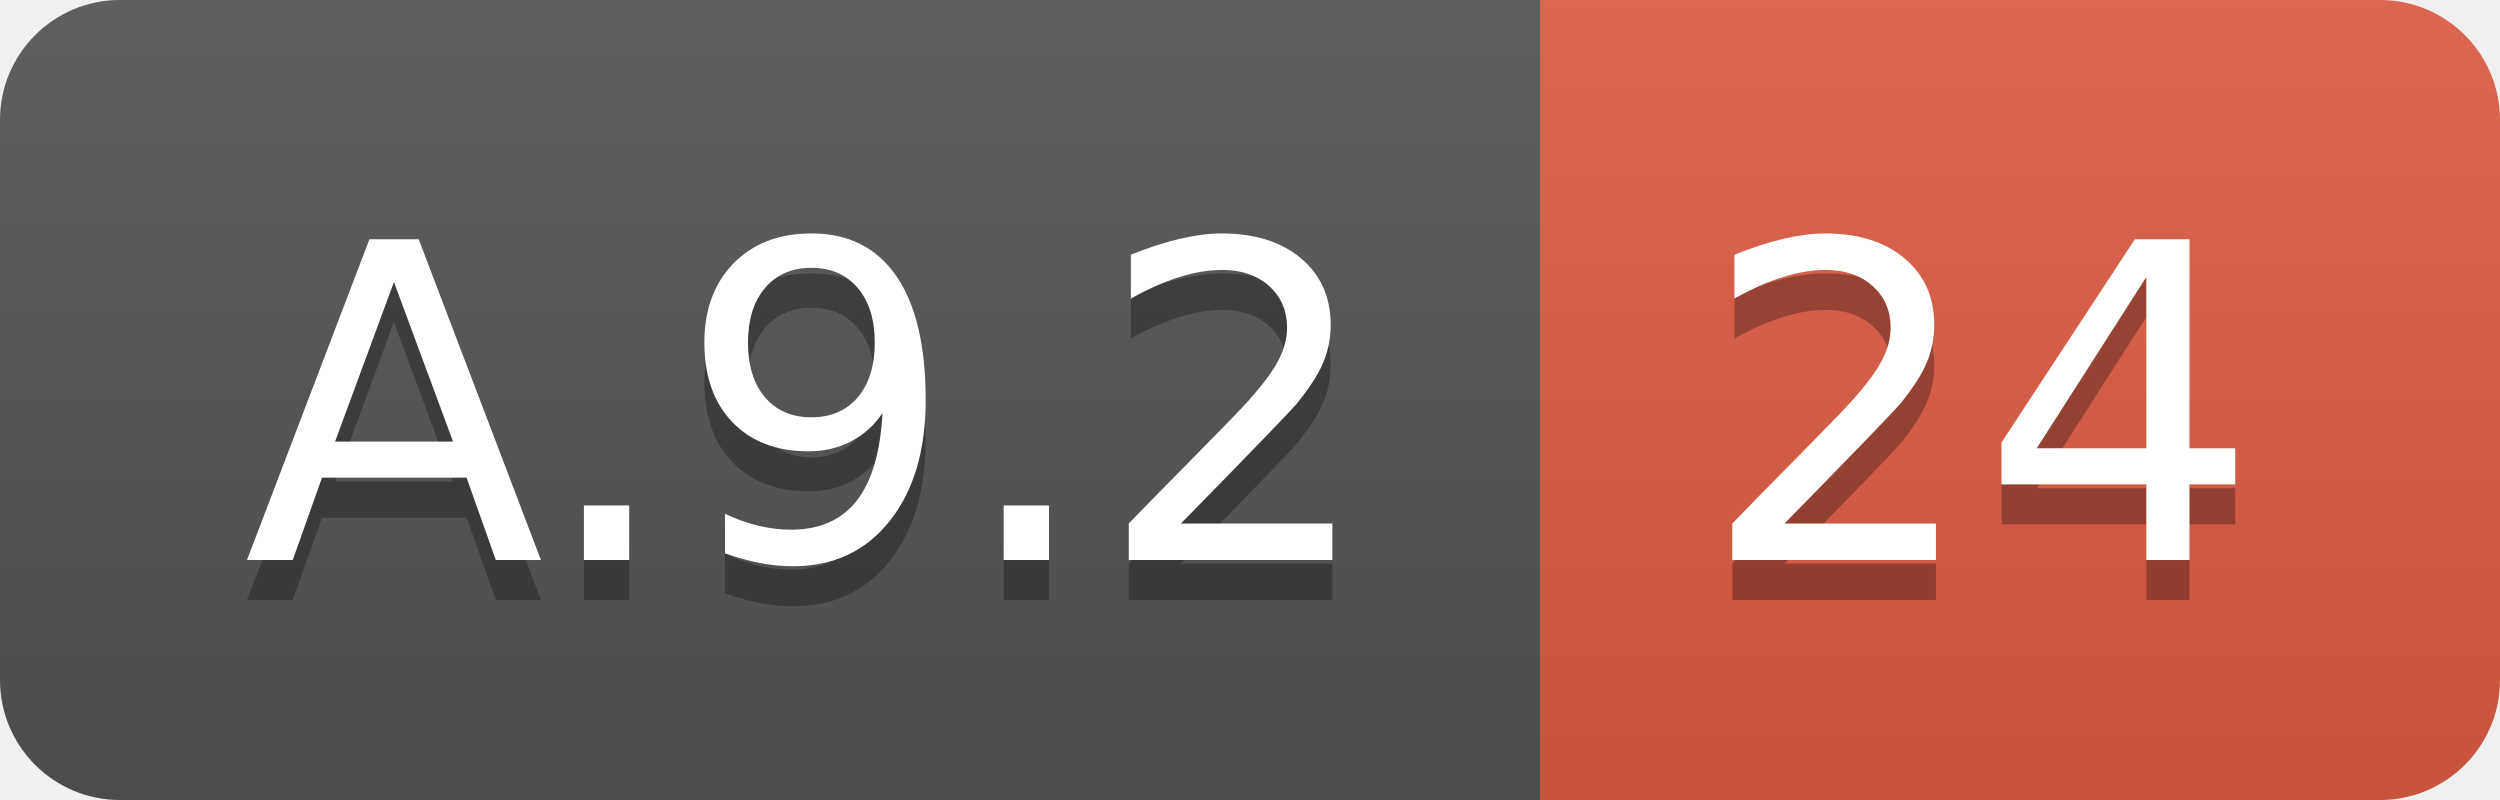
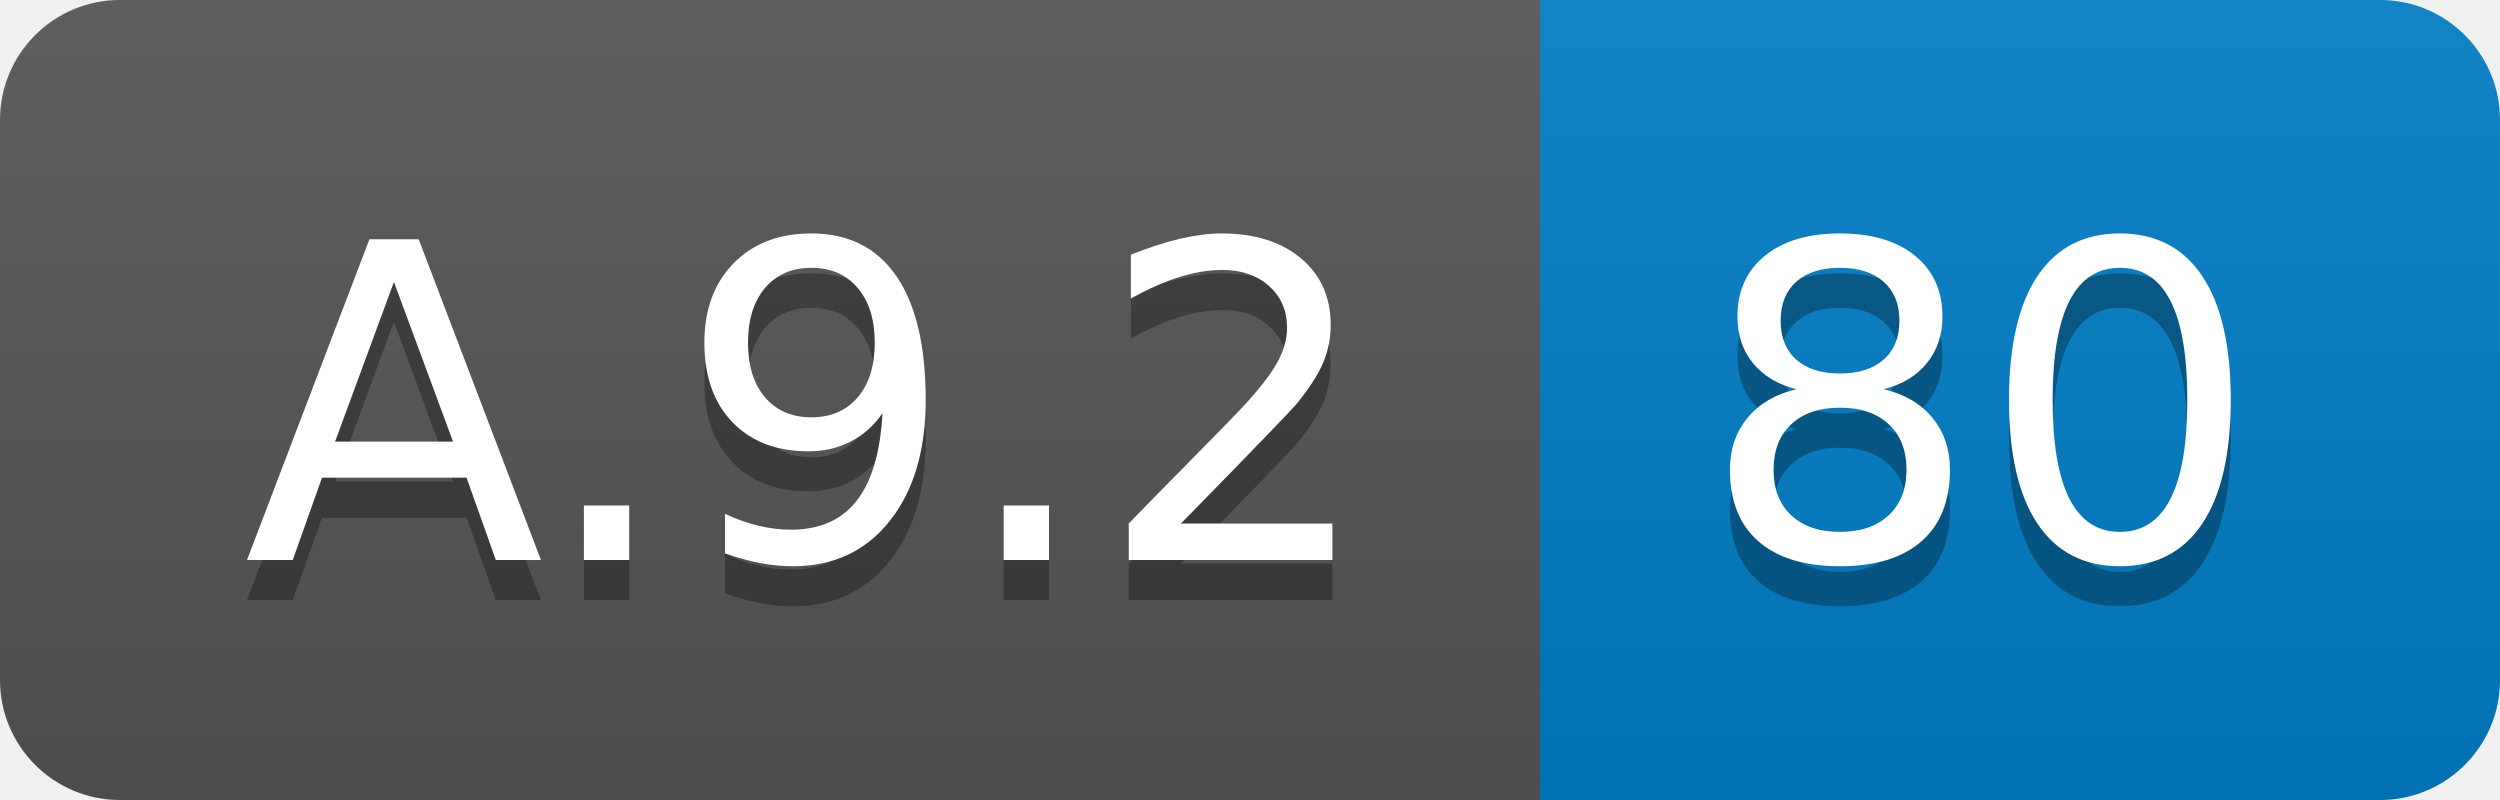
<svg xmlns="http://www.w3.org/2000/svg" width="62.5" height="20">
  <linearGradient id="smooth" x2="0" y2="100%">
    <stop offset="0" stop-color="#bbb" stop-opacity=".1" />
    <stop offset="1" stop-opacity=".1" />
  </linearGradient>
  <clipPath id="round">
    <rect width="62.5" height="20" rx="3" fill="#fff" />
  </clipPath>
  <g clip-path="url(#round)">
    <rect width="38.5" height="20" fill="#555" />
-     <rect x="38.5" width="24.0" height="20" fill="#e05d44" />
+     <rect x="38.5" width="24.0" height="20" fill="#007ec6" />
    <rect width="62.5" height="20" fill="url(#smooth)" />
  </g>
  <g fill="#fff" text-anchor="middle" font-family="DejaVu Sans,Verdana,Geneva,sans-serif" font-size="110">
    <text x="202.5" y="150" fill="#010101" fill-opacity=".3" transform="scale(0.1)" textLength="285.0" lengthAdjust="spacing">A.9.2</text>
    <text x="202.5" y="140" transform="scale(0.1)" textLength="285.0" lengthAdjust="spacing">A.9.2</text>
-     <text x="495.0" y="150" fill="#010101" fill-opacity=".3" transform="scale(0.1)" textLength="140.0" lengthAdjust="spacing">24</text>
-     <text x="495.0" y="140" transform="scale(0.1)" textLength="140.0" lengthAdjust="spacing">24</text>
+     <text x="495.0" y="150" fill="#010101" fill-opacity=".3" transform="scale(0.1)" textLength="140.0" lengthAdjust="spacing">80</text>
+     <text x="495.0" y="140" transform="scale(0.1)" textLength="140.0" lengthAdjust="spacing">80</text>
  </g>
</svg>
